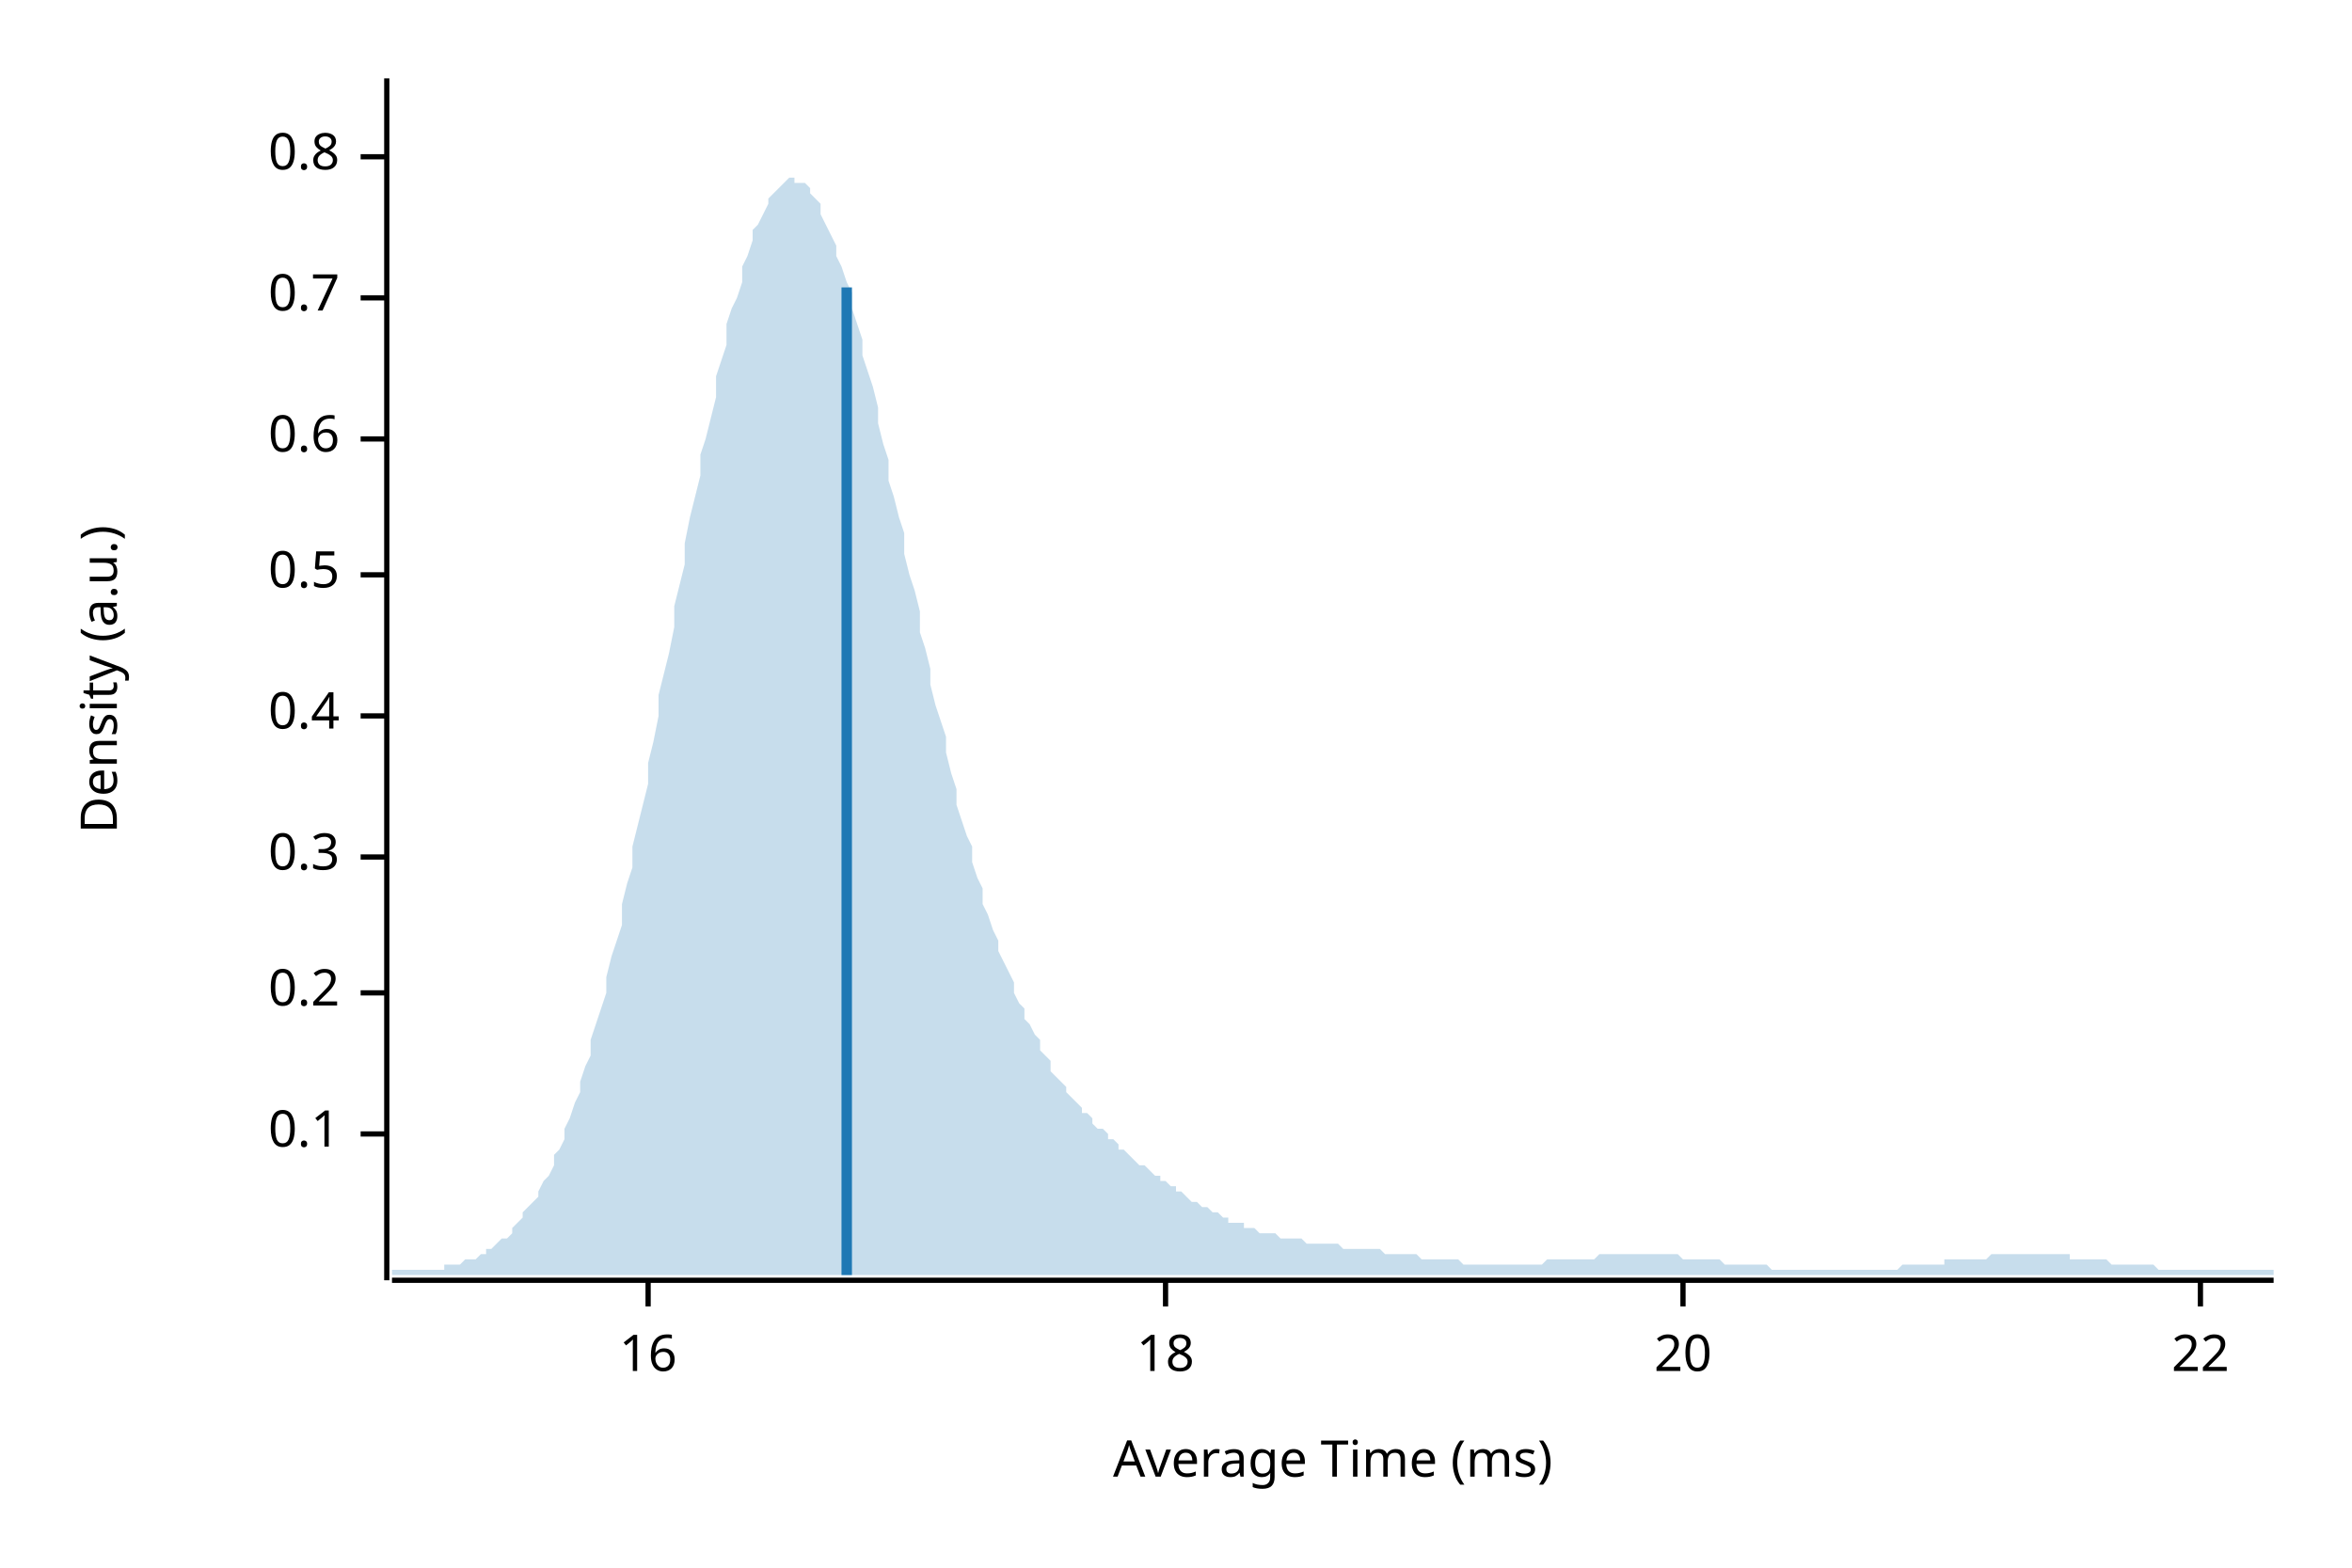
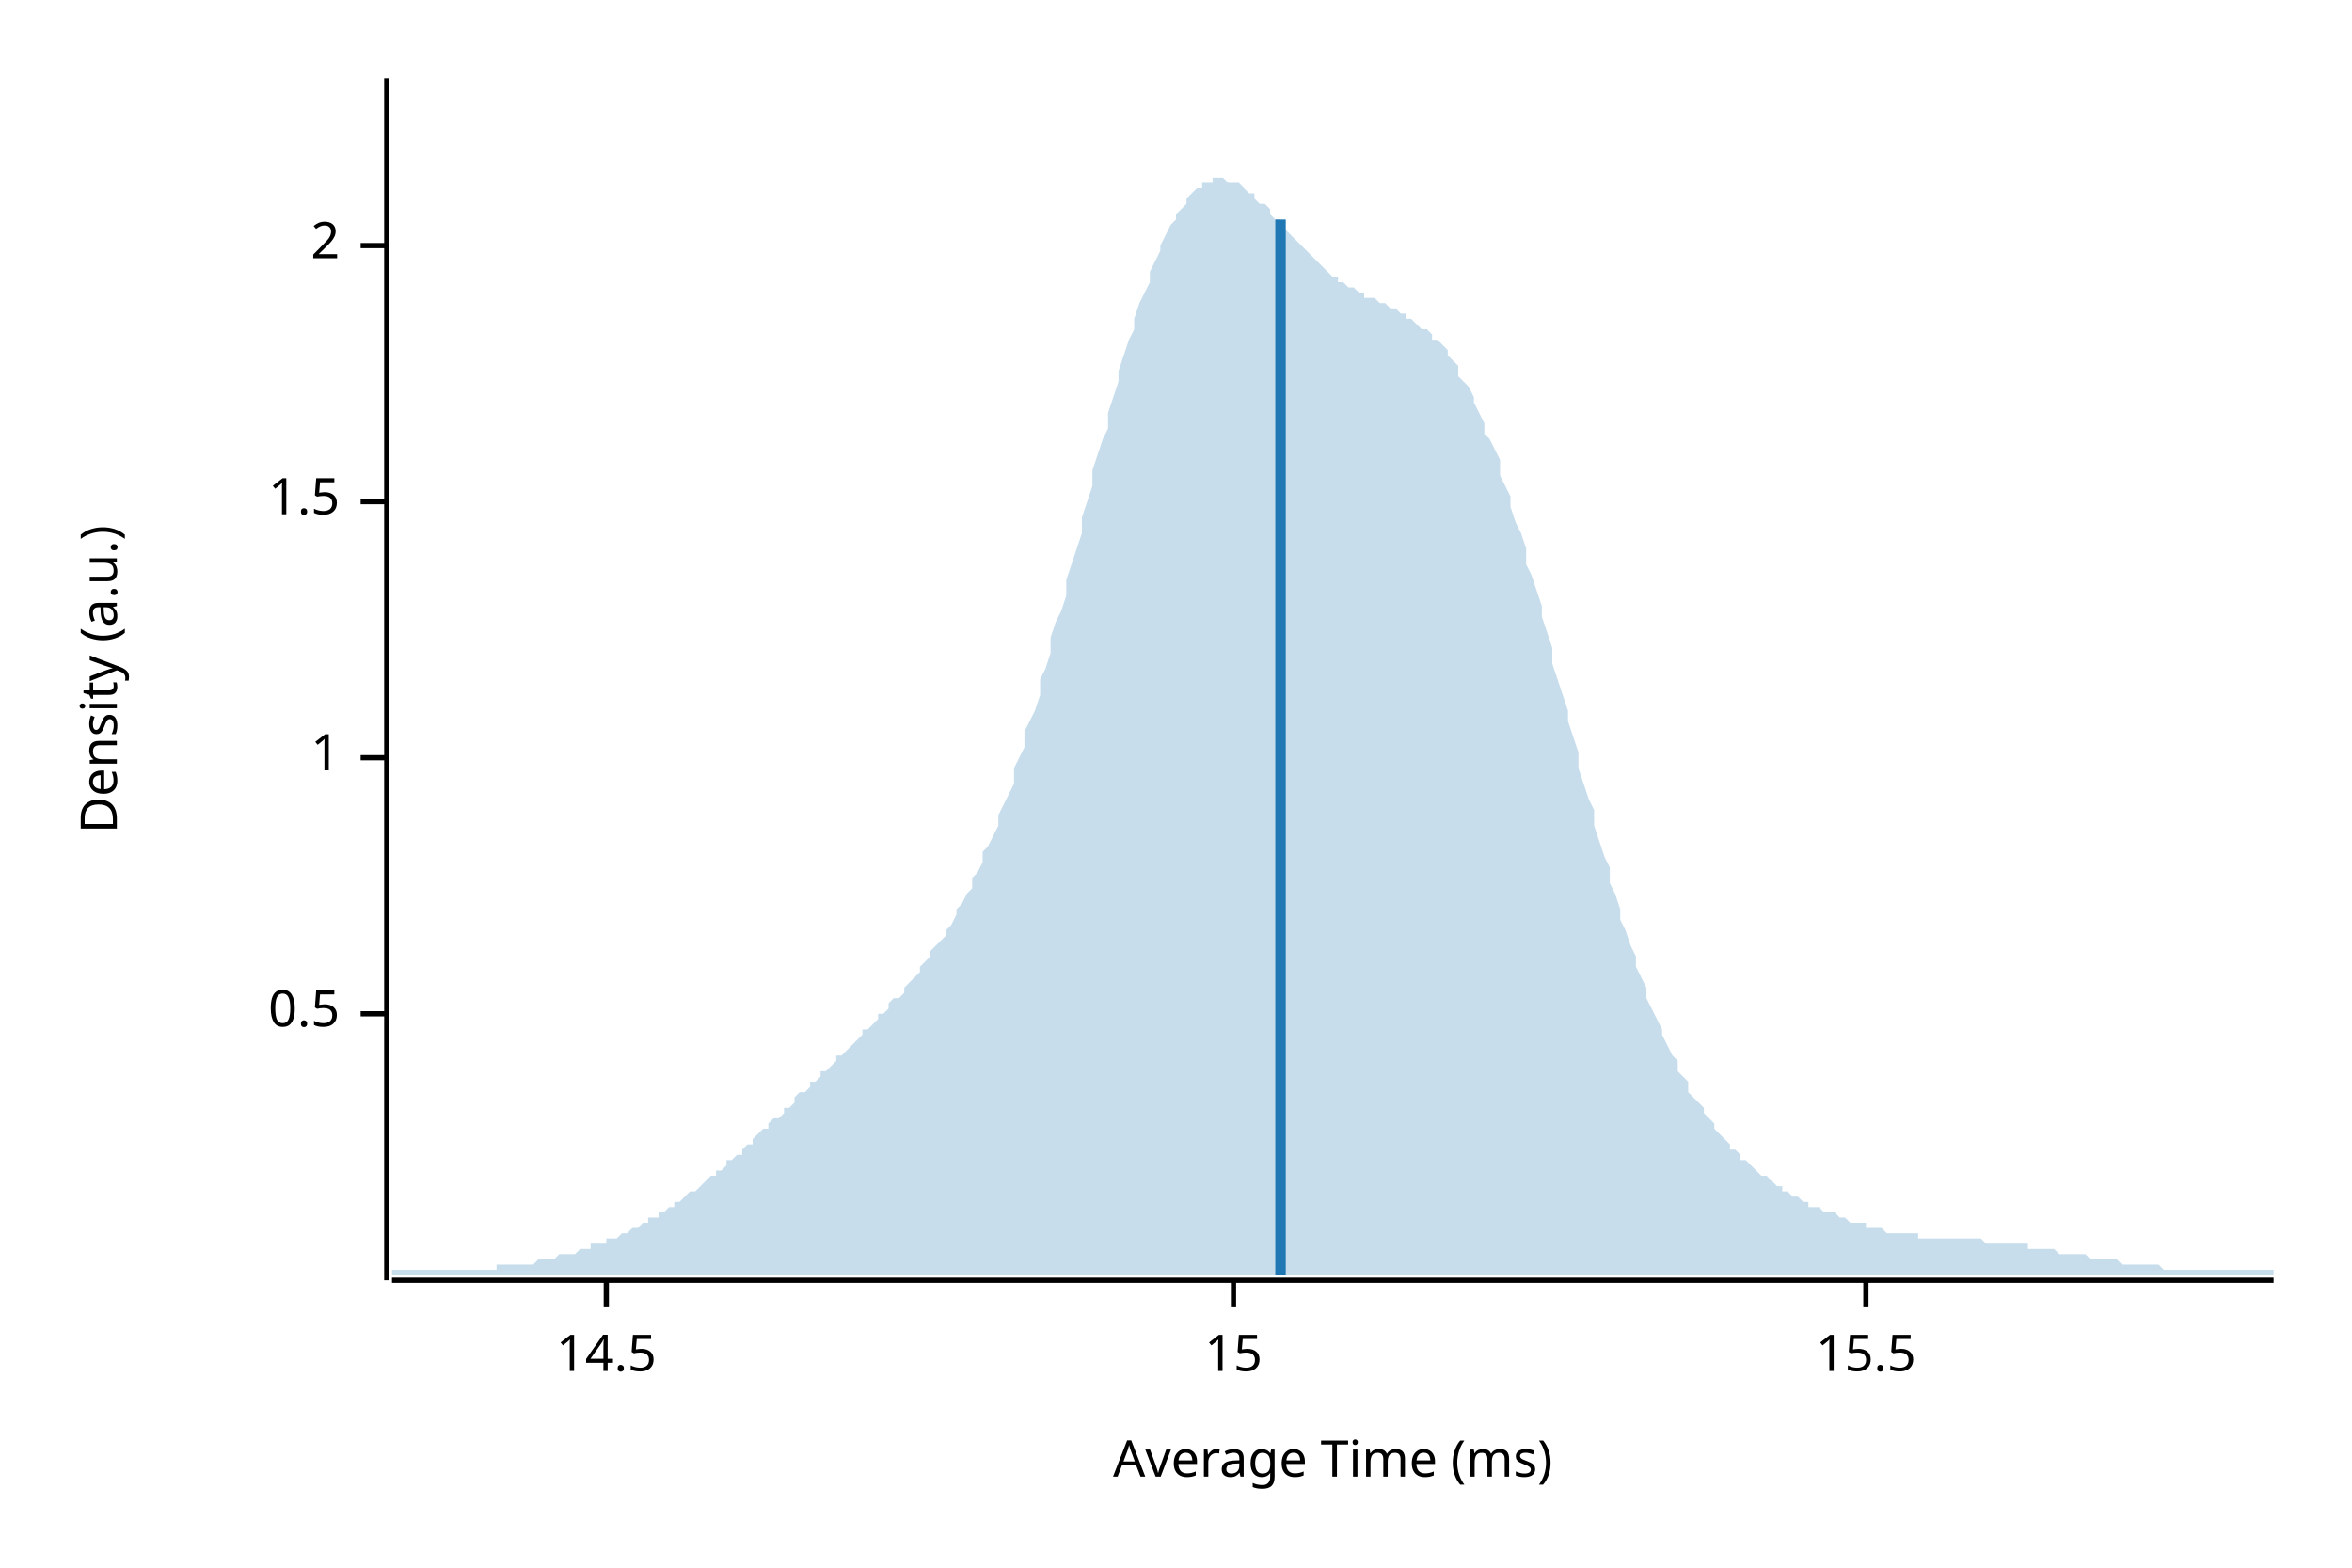
<svg xmlns="http://www.w3.org/2000/svg" width="450" height="300" viewBox="0 0 450 300">
  <text x="15" y="130" dy="0.76em" text-anchor="middle" font-family="sans-serif" font-size="9.677" opacity="1" fill="#000000" transform="rotate(270, 15, 130)">
Density (a.u.)
</text>
  <text x="255" y="285" dy="-0.5ex" text-anchor="middle" font-family="sans-serif" font-size="9.677" opacity="1" fill="#000000">
Average Time (ms)
</text>
  <polyline fill="none" opacity="1" stroke="#000000" stroke-width="1" points="74,15 74,245 " />
-   <text x="65" y="217" dy="0.5ex" text-anchor="end" font-family="sans-serif" font-size="9.677" opacity="1" fill="#000000">
- 0.1
- </text>
-   <polyline fill="none" opacity="1" stroke="#000000" stroke-width="1" points="69,217 74,217 " />
-   <text x="65" y="190" dy="0.5ex" text-anchor="end" font-family="sans-serif" font-size="9.677" opacity="1" fill="#000000">
- 0.2
- </text>
-   <polyline fill="none" opacity="1" stroke="#000000" stroke-width="1" points="69,190 74,190 " />
-   <text x="65" y="164" dy="0.5ex" text-anchor="end" font-family="sans-serif" font-size="9.677" opacity="1" fill="#000000">
- 0.3
- </text>
-   <polyline fill="none" opacity="1" stroke="#000000" stroke-width="1" points="69,164 74,164 " />
-   <text x="65" y="137" dy="0.5ex" text-anchor="end" font-family="sans-serif" font-size="9.677" opacity="1" fill="#000000">
- 0.4
- </text>
-   <polyline fill="none" opacity="1" stroke="#000000" stroke-width="1" points="69,137 74,137 " />
-   <text x="65" y="110" dy="0.5ex" text-anchor="end" font-family="sans-serif" font-size="9.677" opacity="1" fill="#000000">
+   <text x="65" y="194" dy="0.5ex" text-anchor="end" font-family="sans-serif" font-size="9.677" opacity="1" fill="#000000">
0.5
</text>
-   <polyline fill="none" opacity="1" stroke="#000000" stroke-width="1" points="69,110 74,110 " />
-   <text x="65" y="84" dy="0.5ex" text-anchor="end" font-family="sans-serif" font-size="9.677" opacity="1" fill="#000000">
- 0.6
+   <polyline fill="none" opacity="1" stroke="#000000" stroke-width="1" points="69,194 74,194 " />
+   <text x="65" y="145" dy="0.5ex" text-anchor="end" font-family="sans-serif" font-size="9.677" opacity="1" fill="#000000">
+ 1
</text>
-   <polyline fill="none" opacity="1" stroke="#000000" stroke-width="1" points="69,84 74,84 " />
-   <text x="65" y="57" dy="0.5ex" text-anchor="end" font-family="sans-serif" font-size="9.677" opacity="1" fill="#000000">
- 0.7
+   <polyline fill="none" opacity="1" stroke="#000000" stroke-width="1" points="69,145 74,145 " />
+   <text x="65" y="96" dy="0.5ex" text-anchor="end" font-family="sans-serif" font-size="9.677" opacity="1" fill="#000000">
+ 1.5
</text>
-   <polyline fill="none" opacity="1" stroke="#000000" stroke-width="1" points="69,57 74,57 " />
-   <text x="65" y="30" dy="0.5ex" text-anchor="end" font-family="sans-serif" font-size="9.677" opacity="1" fill="#000000">
- 0.8
+   <polyline fill="none" opacity="1" stroke="#000000" stroke-width="1" points="69,96 74,96 " />
+   <text x="65" y="47" dy="0.5ex" text-anchor="end" font-family="sans-serif" font-size="9.677" opacity="1" fill="#000000">
+ 2
</text>
-   <polyline fill="none" opacity="1" stroke="#000000" stroke-width="1" points="69,30 74,30 " />
+   <polyline fill="none" opacity="1" stroke="#000000" stroke-width="1" points="69,47 74,47 " />
  <polyline fill="none" opacity="1" stroke="#000000" stroke-width="1" points="75,245 435,245 " />
-   <text x="124" y="255" dy="0.76em" text-anchor="middle" font-family="sans-serif" font-size="9.677" opacity="1" fill="#000000">
- 16
+   <text x="116" y="255" dy="0.76em" text-anchor="middle" font-family="sans-serif" font-size="9.677" opacity="1" fill="#000000">
+ 14.5
</text>
-   <polyline fill="none" opacity="1" stroke="#000000" stroke-width="1" points="124,245 124,250 " />
-   <text x="223" y="255" dy="0.76em" text-anchor="middle" font-family="sans-serif" font-size="9.677" opacity="1" fill="#000000">
- 18
+   <polyline fill="none" opacity="1" stroke="#000000" stroke-width="1" points="116,245 116,250 " />
+   <text x="236" y="255" dy="0.76em" text-anchor="middle" font-family="sans-serif" font-size="9.677" opacity="1" fill="#000000">
+ 15
</text>
-   <polyline fill="none" opacity="1" stroke="#000000" stroke-width="1" points="223,245 223,250 " />
-   <text x="322" y="255" dy="0.76em" text-anchor="middle" font-family="sans-serif" font-size="9.677" opacity="1" fill="#000000">
- 20
+   <polyline fill="none" opacity="1" stroke="#000000" stroke-width="1" points="236,245 236,250 " />
+   <text x="357" y="255" dy="0.76em" text-anchor="middle" font-family="sans-serif" font-size="9.677" opacity="1" fill="#000000">
+ 15.5
</text>
-   <polyline fill="none" opacity="1" stroke="#000000" stroke-width="1" points="322,245 322,250 " />
-   <text x="421" y="255" dy="0.76em" text-anchor="middle" font-family="sans-serif" font-size="9.677" opacity="1" fill="#000000">
- 22
- </text>
-   <polyline fill="none" opacity="1" stroke="#000000" stroke-width="1" points="421,245 421,250 " />
-   <polygon opacity="0.25" fill="#1F78B4" points="75,243 75,243 76,243 77,243 77,243 78,243 79,243 80,243 80,243 81,243 82,243 82,243 83,243 84,243 85,243 85,242 86,242 87,242 87,242 88,242 89,241 90,241 90,241 91,241 92,240 93,240 93,239 94,239 95,238 95,238 96,237 97,237 98,236 98,235 99,234 100,233 100,232 101,231 102,230 103,229 103,228 104,226 105,225 106,223 106,221 107,220 108,218 108,216 109,214 110,211 111,209 111,207 112,204 113,202 113,199 114,196 115,193 116,190 116,187 117,183 118,180 119,177 119,173 120,169 121,166 121,162 122,158 123,154 124,150 124,146 125,142 126,137 126,133 127,129 128,125 129,120 129,116 130,112 131,108 131,104 132,99 133,95 134,91 134,87 135,84 136,80 137,76 137,72 138,69 139,66 139,62 140,59 141,57 142,54 142,51 143,49 144,46 144,44 145,43 146,41 147,39 147,38 148,37 149,36 150,35 150,35 151,34 152,34 152,35 153,35 154,35 155,36 155,37 156,38 157,39 157,41 158,43 159,45 160,47 160,49 161,51 162,54 163,56 163,59 164,62 165,65 165,68 166,71 167,74 168,78 168,81 169,85 170,88 170,92 171,95 172,99 173,102 173,106 174,110 175,113 176,117 176,121 177,124 178,128 178,131 179,135 180,138 181,141 181,144 182,148 183,151 183,154 184,157 185,160 186,162 186,165 187,168 188,170 188,173 189,175 190,178 191,180 191,182 192,184 193,186 194,188 194,190 195,192 196,193 196,195 197,196 198,198 199,199 199,201 200,202 201,203 201,205 202,206 203,207 204,208 204,209 205,210 206,211 207,212 207,213 208,213 209,214 209,215 210,216 211,216 212,217 212,218 213,218 214,219 214,220 215,220 216,221 217,222 217,222 218,223 219,223 220,224 220,224 221,225 222,225 222,226 223,226 224,227 225,227 225,228 226,228 227,229 227,229 228,230 229,230 230,231 230,231 231,231 232,232 232,232 233,232 234,233 235,233 235,234 236,234 237,234 238,234 238,235 239,235 240,235 240,235 241,236 242,236 243,236 243,236 244,236 245,237 245,237 246,237 247,237 248,237 248,237 249,237 250,238 251,238 251,238 252,238 253,238 253,238 254,238 255,238 256,238 256,238 257,239 258,239 258,239 259,239 260,239 261,239 261,239 262,239 263,239 264,239 264,239 265,240 266,240 266,240 267,240 268,240 269,240 269,240 270,240 271,240 271,240 272,241 273,241 274,241 274,241 275,241 276,241 277,241 277,241 278,241 279,241 279,241 280,242 281,242 282,242 282,242 283,242 284,242 284,242 285,242 286,242 287,242 287,242 288,242 289,242 289,242 290,242 291,242 292,242 292,242 293,242 294,242 295,242 295,242 296,241 297,241 297,241 298,241 299,241 300,241 300,241 301,241 302,241 302,241 303,241 304,241 305,241 305,241 306,240 307,240 308,240 308,240 309,240 310,240 310,240 311,240 312,240 313,240 313,240 314,240 315,240 315,240 316,240 317,240 318,240 318,240 319,240 320,240 321,240 321,240 322,241 323,241 323,241 324,241 325,241 326,241 326,241 327,241 328,241 328,241 329,241 330,242 331,242 331,242 332,242 333,242 333,242 334,242 335,242 336,242 336,242 337,242 338,242 339,243 339,243 340,243 341,243 341,243 342,243 343,243 344,243 344,243 345,243 346,243 346,243 347,243 348,243 349,243 349,243 350,243 351,243 352,243 352,243 353,243 354,243 354,243 355,243 356,243 357,243 357,243 358,243 359,243 359,243 360,243 361,243 362,243 362,243 363,243 364,242 365,242 365,242 366,242 367,242 367,242 368,242 369,242 370,242 370,242 371,242 372,242 372,241 373,241 374,241 375,241 375,241 376,241 377,241 378,241 378,241 379,241 380,241 380,241 381,240 382,240 383,240 383,240 384,240 385,240 385,240 386,240 387,240 388,240 388,240 389,240 390,240 390,240 391,240 392,240 393,240 393,240 394,240 395,240 396,240 396,241 397,241 398,241 398,241 399,241 400,241 401,241 401,241 402,241 403,241 403,241 404,242 405,242 406,242 406,242 407,242 408,242 409,242 409,242 410,242 411,242 411,242 412,242 413,243 414,243 414,243 415,243 416,243 416,243 417,243 418,243 419,243 419,243 420,243 421,243 422,243 422,243 423,243 424,243 424,243 425,243 426,243 427,243 427,243 428,243 429,243 429,243 430,243 431,243 432,243 432,243 433,243 434,243 435,243 435,244 75,244 " />
-   <polyline fill="none" opacity="1" stroke="#1F78B4" stroke-width="2" points="162,244 162,55 " />
+   <polyline fill="none" opacity="1" stroke="#000000" stroke-width="1" points="357,245 357,250 " />
+   <polygon opacity="0.25" fill="#1F78B4" points="75,243 75,243 76,243 77,243 77,243 78,243 79,243 80,243 80,243 81,243 82,243 82,243 83,243 84,243 85,243 85,243 86,243 87,243 87,243 88,243 89,243 90,243 90,243 91,243 92,243 93,243 93,243 94,243 95,243 95,242 96,242 97,242 98,242 98,242 99,242 100,242 100,242 101,242 102,242 103,241 103,241 104,241 105,241 106,241 106,241 107,240 108,240 108,240 109,240 110,240 111,239 111,239 112,239 113,239 113,238 114,238 115,238 116,238 116,237 117,237 118,237 119,236 119,236 120,236 121,235 121,235 122,235 123,234 124,234 124,233 125,233 126,233 126,232 127,232 128,231 129,231 129,230 130,230 131,229 131,229 132,228 133,228 134,227 134,227 135,226 136,225 137,225 137,224 138,224 139,223 139,222 140,222 141,221 142,221 142,220 143,219 144,219 144,218 145,217 146,216 147,216 147,215 148,214 149,214 150,213 150,212 151,212 152,211 152,210 153,209 154,209 155,208 155,207 156,207 157,206 157,205 158,205 159,204 160,203 160,202 161,202 162,201 163,200 163,200 164,199 165,198 165,197 166,197 167,196 168,195 168,194 169,194 170,193 170,192 171,191 172,191 173,190 173,189 174,188 175,187 176,186 176,185 177,184 178,183 178,182 179,181 180,180 181,179 181,178 182,177 183,175 183,174 184,173 185,171 186,170 186,168 187,167 188,165 188,163 189,162 190,160 191,158 191,156 192,154 193,152 194,150 194,147 195,145 196,143 196,140 197,138 198,136 199,133 199,130 200,128 201,125 201,122 202,119 203,117 204,114 204,111 205,108 206,105 207,102 207,99 208,96 209,93 209,90 210,87 211,84 212,82 212,79 213,76 214,73 214,71 215,68 216,65 217,63 217,61 218,58 219,56 220,54 220,52 221,50 222,48 222,47 223,45 224,43 225,42 225,41 226,40 227,39 227,38 228,37 229,36 230,36 230,35 231,35 232,35 232,34 233,34 234,34 235,35 235,35 236,35 237,35 238,36 238,36 239,37 240,37 240,38 241,39 242,39 243,40 243,41 244,42 245,42 245,43 246,44 247,45 248,46 248,46 249,47 250,48 251,49 251,49 252,50 253,51 253,51 254,52 255,53 256,53 256,54 257,54 258,55 258,55 259,55 260,56 261,56 261,57 262,57 263,57 264,58 264,58 265,58 266,59 266,59 267,59 268,60 269,60 269,61 270,61 271,62 271,62 272,63 273,63 274,64 274,65 275,65 276,66 277,67 277,68 278,69 279,70 279,72 280,73 281,74 282,76 282,77 283,79 284,81 284,83 285,84 286,86 287,88 287,91 288,93 289,95 289,97 290,100 291,102 292,105 292,108 293,110 294,113 295,116 295,118 296,121 297,124 297,127 298,130 299,133 300,136 300,138 301,141 302,144 302,147 303,150 304,153 305,155 305,158 306,161 307,164 308,166 308,169 309,171 310,174 310,176 311,178 312,181 313,183 313,185 314,187 315,189 315,191 316,193 317,195 318,197 318,198 319,200 320,202 321,203 321,205 322,206 323,207 323,209 324,210 325,211 326,212 326,213 327,214 328,215 328,216 329,217 330,218 331,219 331,220 332,220 333,221 333,222 334,222 335,223 336,224 336,224 337,225 338,225 339,226 339,226 340,227 341,227 341,228 342,228 343,229 344,229 344,229 345,230 346,230 346,231 347,231 348,231 349,232 349,232 350,232 351,232 352,233 352,233 353,233 354,234 354,234 355,234 356,234 357,234 357,235 358,235 359,235 359,235 360,235 361,236 362,236 362,236 363,236 364,236 365,236 365,236 366,236 367,236 367,237 368,237 369,237 370,237 370,237 371,237 372,237 372,237 373,237 374,237 375,237 375,237 376,237 377,237 378,237 378,237 379,237 380,238 380,238 381,238 382,238 383,238 383,238 384,238 385,238 385,238 386,238 387,238 388,238 388,239 389,239 390,239 390,239 391,239 392,239 393,239 393,239 394,240 395,240 396,240 396,240 397,240 398,240 398,240 399,240 400,241 401,241 401,241 402,241 403,241 403,241 404,241 405,241 406,242 406,242 407,242 408,242 409,242 409,242 410,242 411,242 411,242 412,242 413,242 414,243 414,243 415,243 416,243 416,243 417,243 418,243 419,243 419,243 420,243 421,243 422,243 422,243 423,243 424,243 424,243 425,243 426,243 427,243 427,243 428,243 429,243 429,243 430,243 431,243 432,243 432,243 433,243 434,243 435,243 435,244 75,244 " />
+   <polyline fill="none" opacity="1" stroke="#1F78B4" stroke-width="2" points="245,244 245,42 " />
</svg>
